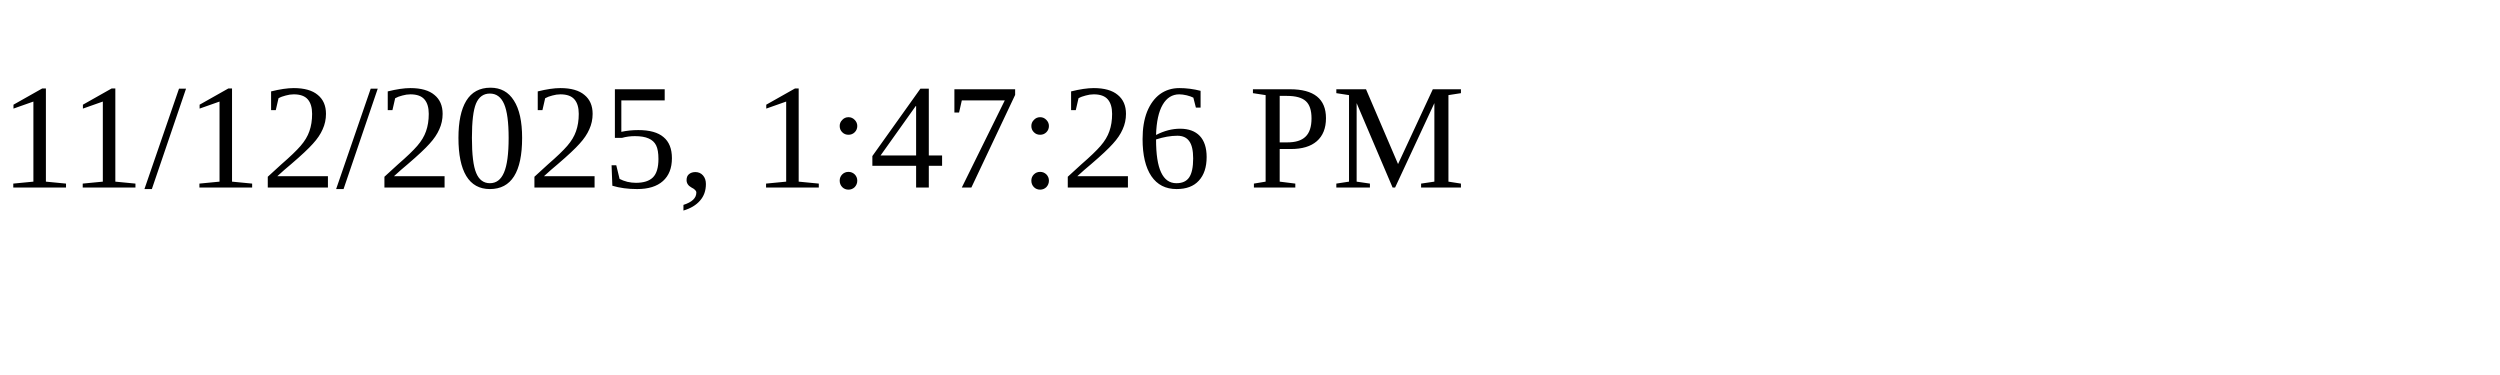
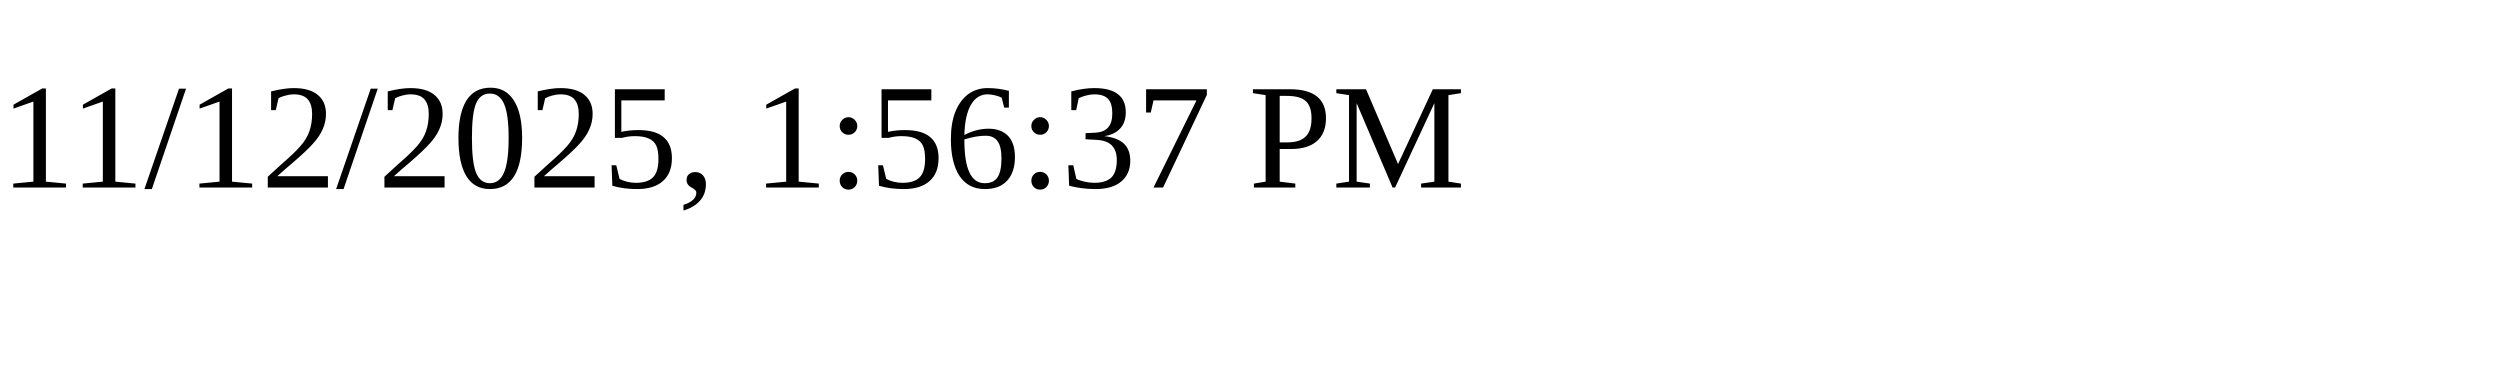
<svg xmlns="http://www.w3.org/2000/svg" height="30" width="200">
-   <text x="0" y="15">11/12/2025, 1:47:26 PM</text>
+   <text x="0" y="15">11/12/2025, 1:56:37 PM</text>
</svg>
